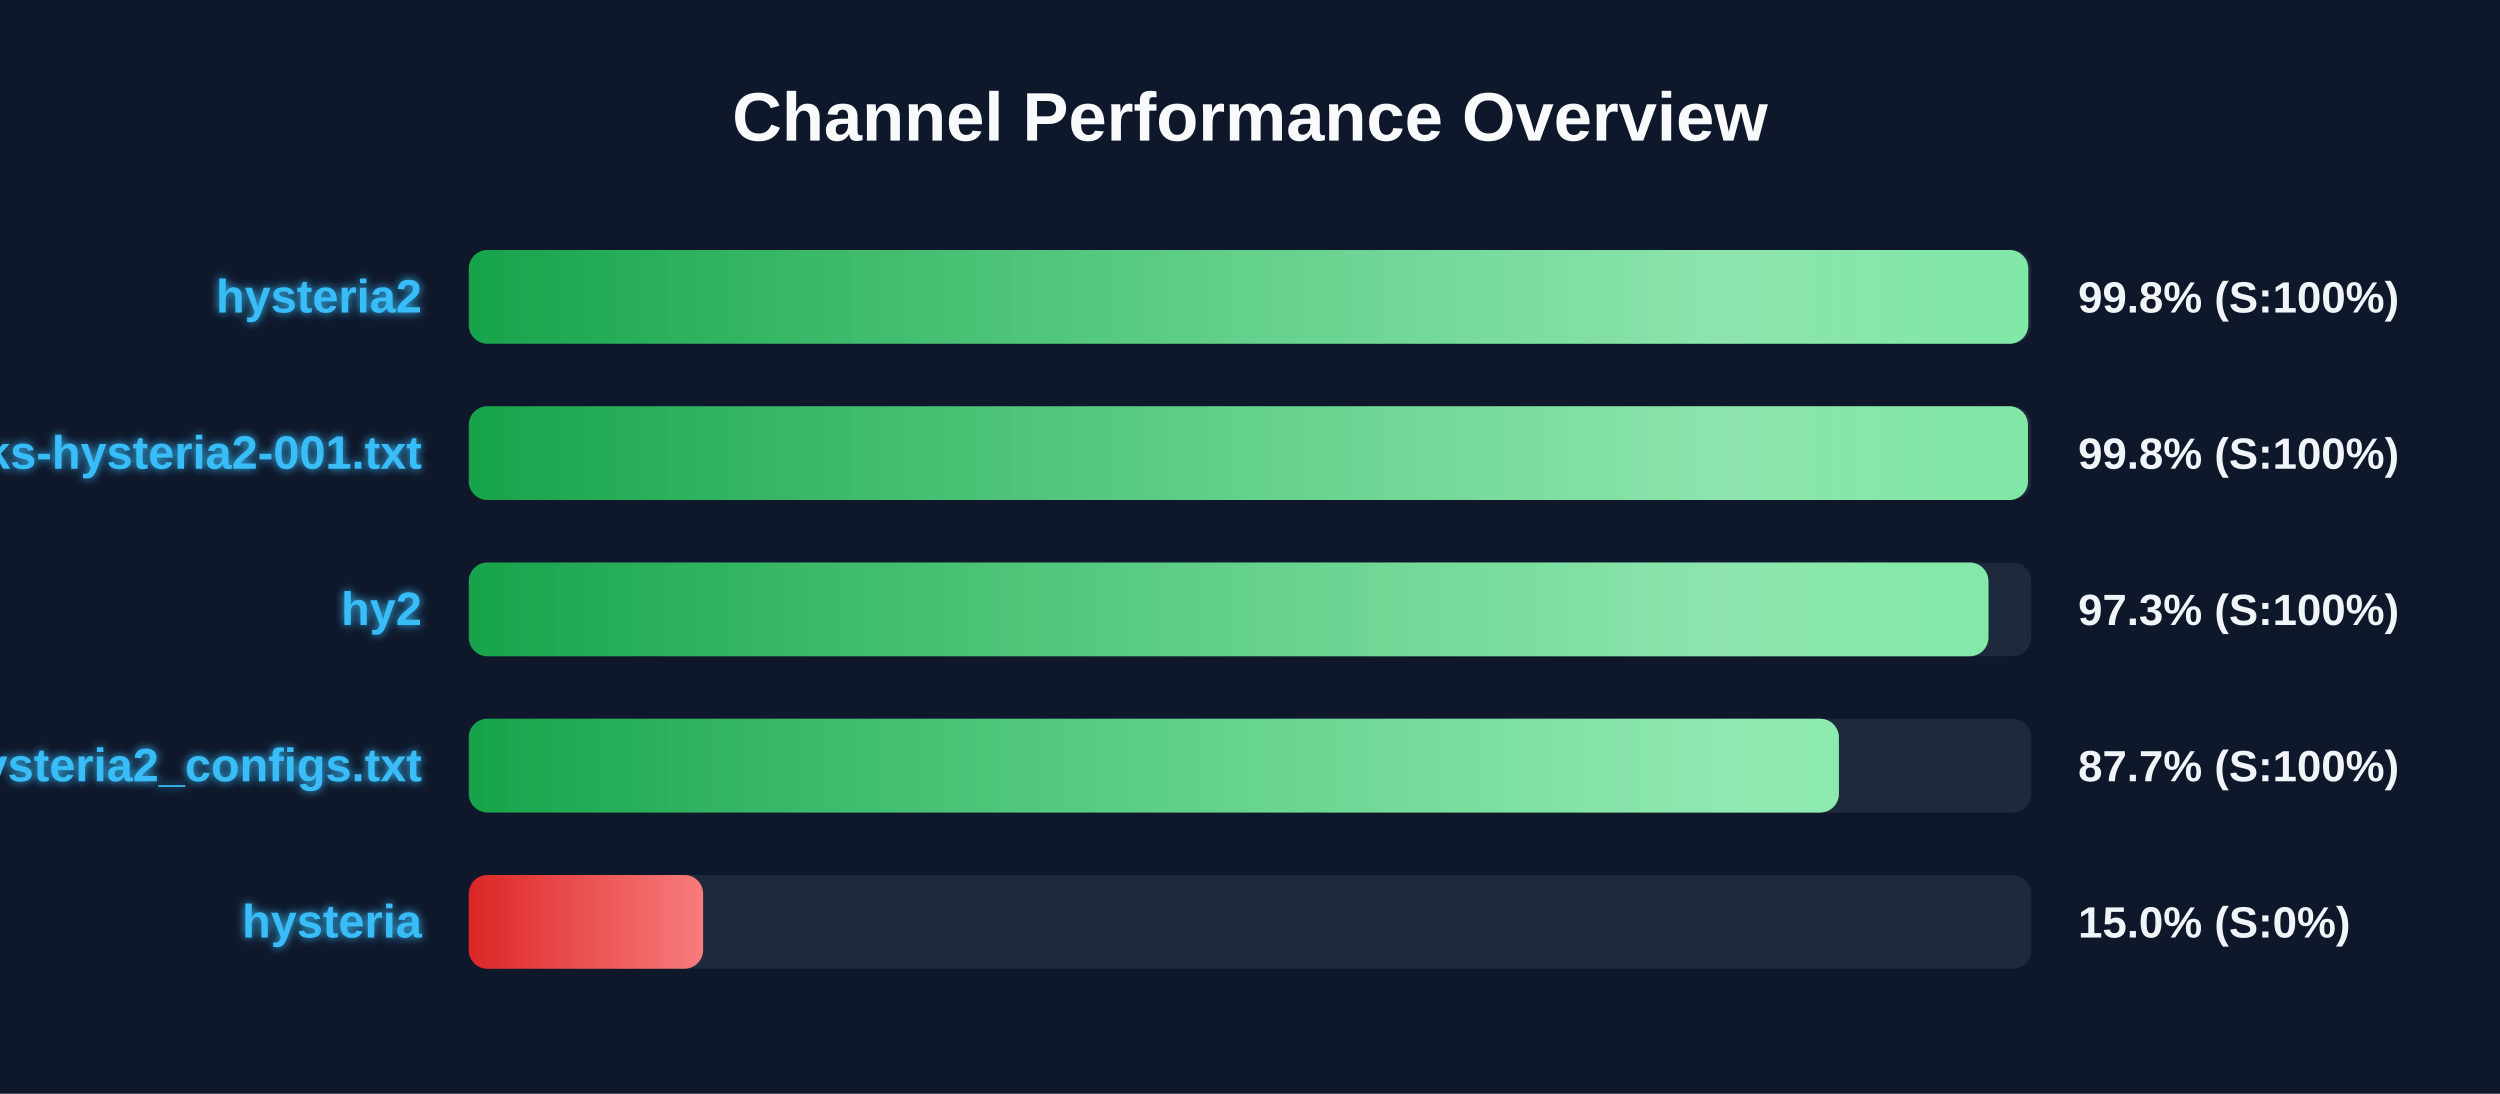
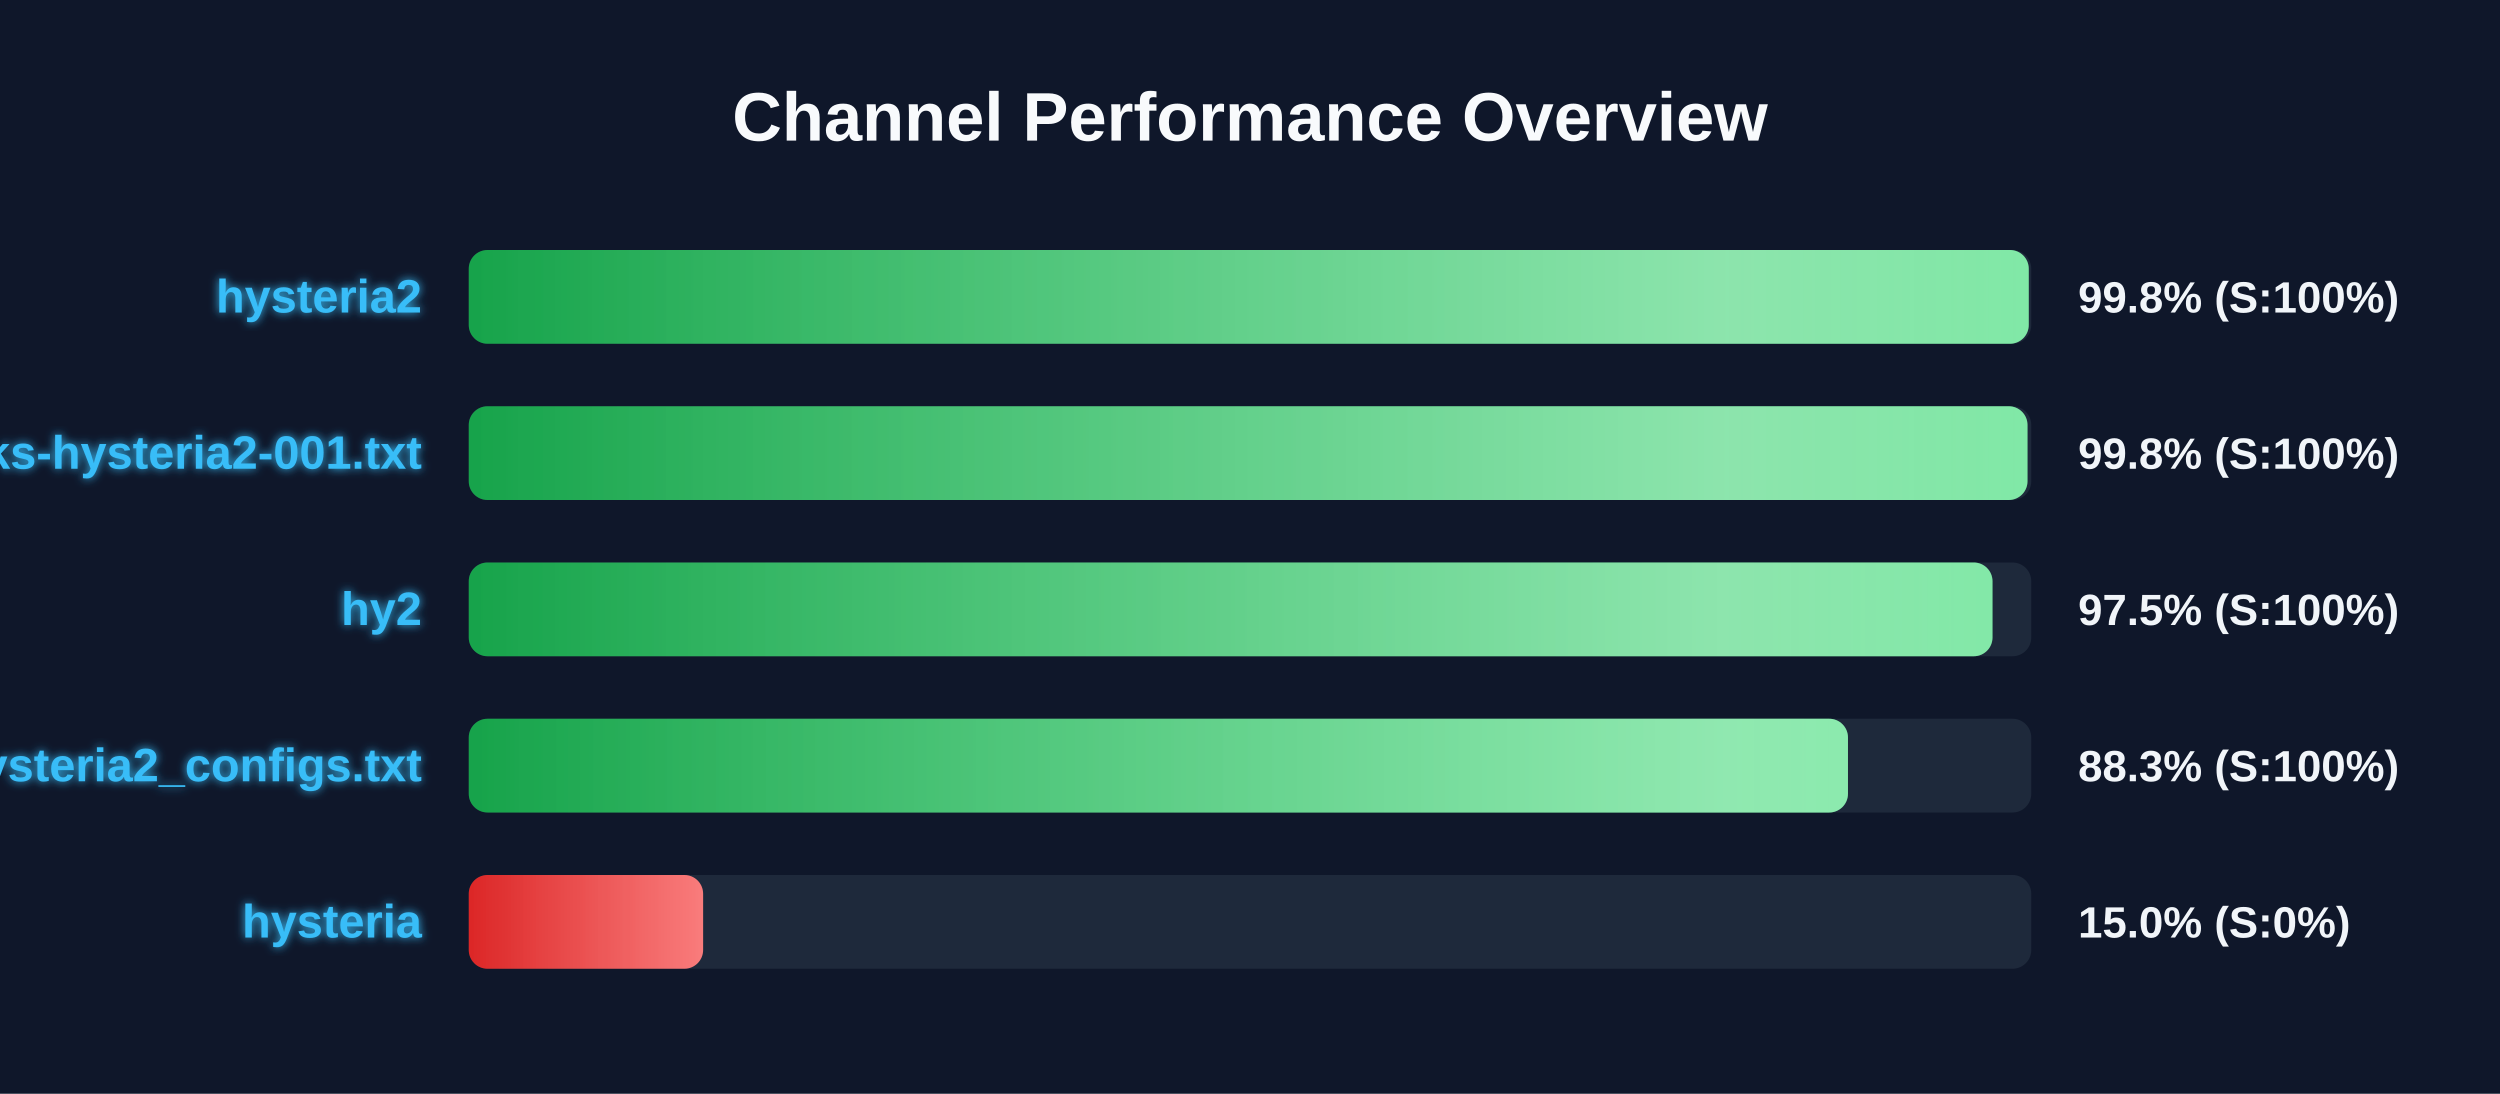
<svg xmlns="http://www.w3.org/2000/svg" width="800" height="350" version="1.1">
  <defs>
    <linearGradient id="grad-green" x1="0%" y1="0%" x2="100%" y2="0%">
      <stop offset="0%" stop-color="#16a34a" />
      <stop offset="100%" stop-color="#4ade80" />
    </linearGradient>
    <linearGradient id="grad-yellow" x1="0%" y1="0%" x2="100%" y2="0%">
      <stop offset="0%" stop-color="#ca8a04" />
      <stop offset="100%" stop-color="#fde047" />
    </linearGradient>
    <linearGradient id="grad-red" x1="0%" y1="0%" x2="100%" y2="0%">
      <stop offset="0%" stop-color="#dc2626" />
      <stop offset="100%" stop-color="#f87171" />
    </linearGradient>
    <linearGradient id="shimmer" x1="0%" y1="0%" x2="100%" y2="0%">
      <stop offset="0%" stop-color="rgba(255,255,255,0)" />
      <stop offset="50%" stop-color="rgba(255,255,255,0.4)" />
      <stop offset="100%" stop-color="rgba(255,255,255,0)" />
    </linearGradient>
    <filter id="glow" x="-20%" y="-20%" width="140%" height="140%">
      <feGaussianBlur stdDeviation="1.5" result="blur" />
      <feComposite in="SourceGraphic" in2="blur" operator="over" />
    </filter>
  </defs>
  <style>
        .bg-rect { fill: #0f172a; }
        .title { font: bold 22px 'Segoe UI', Arial, sans-serif; fill: #f8fafc; }
        .row { font: bold 15px 'Segoe UI', Arial, sans-serif; fill: #38bdf8; filter: url(#glow); }
        .score { font: bold 14px 'Segoe UI', Arial, sans-serif; fill: #f1f5f9; }
        @keyframes shimmer-anim {
            0% { transform: translateX(-100%); }
            100% { transform: translateX(200%); }
        }
        .shimmer-rect {
            animation: shimmer-anim 2.5s infinite linear;
        }
    </style>
  <rect width="100%" height="100%" class="bg-rect" />
  <text x="400" y="45" text-anchor="middle" class="title">Channel Performance Overview</text>
  <rect x="150" y="80" width="500" height="30" fill="#1e293b" rx="6" />
  <clipPath id="clip-0">
-     <rect x="150" y="80" width="499.05" height="30" rx="6" />
+     <rect x="150" y="80" width="499.2" height="30" rx="6" />
  </clipPath>
-   <rect x="150" y="80" width="499.05" height="30" fill="url(#grad-green)" rx="6" />
+   <rect x="150" y="80" width="499.2" height="30" fill="url(#grad-green)" rx="6" />
  <g clip-path="url(#clip-0)">
    <rect x="150" y="80" width="100%" height="30" fill="url(#shimmer)" class="shimmer-rect" />
  </g>
  <text x="135" y="100" text-anchor="end" class="row">hysteria2</text>
  <text x="665" y="100" text-anchor="start" class="score">99.8% (S:100%)</text>
  <rect x="150" y="130" width="500" height="30" fill="#1e293b" rx="6" />
  <clipPath id="clip-1">
-     <rect x="150" y="130" width="498.95" height="30" rx="6" />
+     <rect x="150" y="130" width="498.8" height="30" rx="6" />
  </clipPath>
-   <rect x="150" y="130" width="498.95" height="30" fill="url(#grad-green)" rx="6" />
+   <rect x="150" y="130" width="498.8" height="30" fill="url(#grad-green)" rx="6" />
  <g clip-path="url(#clip-1)">
    <rect x="150" y="130" width="100%" height="30" fill="url(#shimmer)" class="shimmer-rect" />
  </g>
  <text x="135" y="150" text-anchor="end" class="row">EbraSha-Protocol-Chunks-hysteria2-001.txt</text>
  <text x="665" y="150" text-anchor="start" class="score">99.8% (S:100%)</text>
  <rect x="150" y="180" width="500" height="30" fill="#1e293b" rx="6" />
  <clipPath id="clip-2">
-     <rect x="150" y="180" width="486.3" height="30" rx="6" />
+     <rect x="150" y="180" width="487.6" height="30" rx="6" />
  </clipPath>
-   <rect x="150" y="180" width="486.3" height="30" fill="url(#grad-green)" rx="6" />
+   <rect x="150" y="180" width="487.6" height="30" fill="url(#grad-green)" rx="6" />
  <g clip-path="url(#clip-2)">
    <rect x="150" y="180" width="100%" height="30" fill="url(#shimmer)" class="shimmer-rect" />
  </g>
  <text x="135" y="200" text-anchor="end" class="row">hy2</text>
-   <text x="665" y="200" text-anchor="start" class="score">97.3% (S:100%)</text>
+   <text x="665" y="200" text-anchor="start" class="score">97.5% (S:100%)</text>
  <rect x="150" y="230" width="500" height="30" fill="#1e293b" rx="6" />
  <clipPath id="clip-3">
-     <rect x="150" y="230" width="438.45" height="30" rx="6" />
+     <rect x="150" y="230" width="441.35" height="30" rx="6" />
  </clipPath>
-   <rect x="150" y="230" width="438.45" height="30" fill="url(#grad-green)" rx="6" />
+   <rect x="150" y="230" width="441.35" height="30" fill="url(#grad-green)" rx="6" />
  <g clip-path="url(#clip-3)">
    <rect x="150" y="230" width="100%" height="30" fill="url(#shimmer)" class="shimmer-rect" />
  </g>
  <text x="135" y="250" text-anchor="end" class="row">hysteria2_configs.txt</text>
-   <text x="665" y="250" text-anchor="start" class="score">87.7% (S:100%)</text>
+   <text x="665" y="250" text-anchor="start" class="score">88.3% (S:100%)</text>
  <rect x="150" y="280" width="500" height="30" fill="#1e293b" rx="6" />
  <clipPath id="clip-4">
    <rect x="150" y="280" width="75.0" height="30" rx="6" />
  </clipPath>
  <rect x="150" y="280" width="75.0" height="30" fill="url(#grad-red)" rx="6" />
  <g clip-path="url(#clip-4)">
    <rect x="150" y="280" width="100%" height="30" fill="url(#shimmer)" class="shimmer-rect" />
  </g>
  <text x="135" y="300" text-anchor="end" class="row">hysteria</text>
  <text x="665" y="300" text-anchor="start" class="score">15.0% (S:0%)</text>
</svg>
